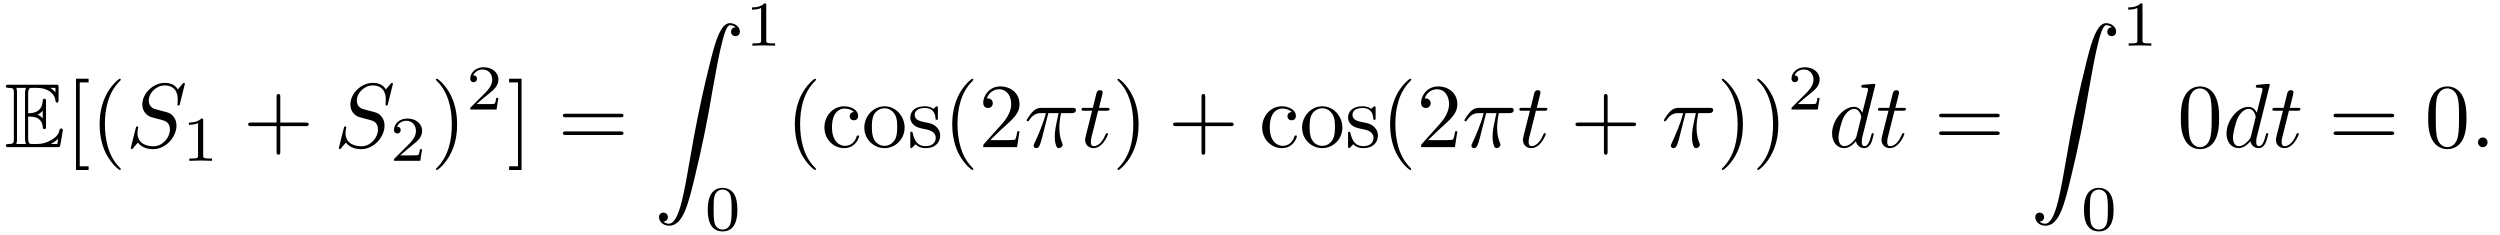
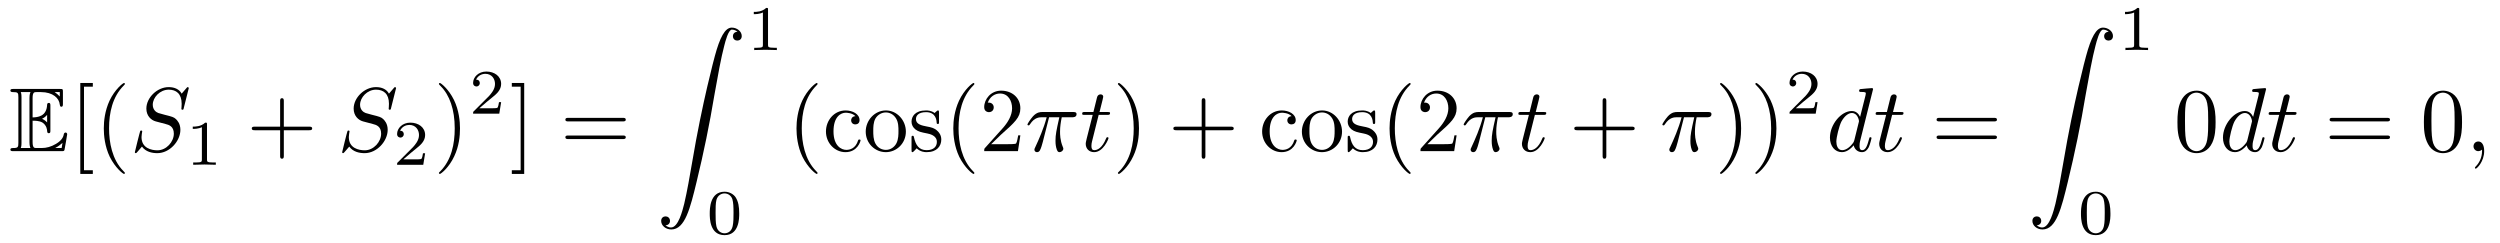
- <svg xmlns="http://www.w3.org/2000/svg" xmlns:xlink="http://www.w3.org/1999/xlink" viewBox="0 0 273.412 25.669" version="1.2">
+ <svg xmlns="http://www.w3.org/2000/svg" xmlns:xlink="http://www.w3.org/1999/xlink" viewBox="0 0 274.412 26.669" version="1.2">
  <defs>
    <g>
      <symbol overflow="visible" id="glyph0-0">
        <path style="stroke:none;" d="" />
      </symbol>
      <symbol overflow="visible" id="glyph0-1">
        <path style="stroke:none;" d="M 2.578 -3.344 C 2.828 -3.344 3.312 -3.344 3.656 -3.141 C 4.141 -2.828 4.172 -2.297 4.172 -2.234 C 4.188 -2.094 4.188 -1.969 4.359 -1.969 C 4.531 -1.969 4.531 -2.109 4.531 -2.281 L 4.531 -4.984 C 4.531 -5.141 4.531 -5.297 4.359 -5.297 C 4.188 -5.297 4.172 -5.156 4.172 -5.078 C 4.109 -3.781 3.094 -3.719 2.578 -3.703 L 2.578 -5.812 C 2.578 -6.484 2.766 -6.484 3.016 -6.484 L 3.484 -6.484 C 4.828 -6.484 5.5 -5.797 5.562 -5.109 C 5.578 -5.031 5.578 -4.875 5.734 -4.875 C 5.906 -4.875 5.906 -5.031 5.906 -5.203 L 5.906 -6.5 C 5.906 -6.812 5.891 -6.828 5.578 -6.828 L 0.484 -6.828 C 0.297 -6.828 0.141 -6.828 0.141 -6.656 C 0.141 -6.484 0.328 -6.484 0.406 -6.484 C 0.984 -6.484 1.016 -6.406 1.016 -5.906 L 1.016 -0.922 C 1.016 -0.453 0.984 -0.344 0.453 -0.344 C 0.312 -0.344 0.141 -0.344 0.141 -0.172 C 0.141 0 0.297 0 0.484 0 L 5.766 0 C 5.953 0 6.047 0 6.078 -0.141 C 6.094 -0.156 6.375 -1.812 6.375 -1.859 C 6.375 -1.969 6.281 -2.047 6.203 -2.047 C 6.062 -2.047 6.016 -1.906 6.016 -1.906 C 5.969 -1.641 5.859 -1.219 5.141 -0.797 C 4.609 -0.484 4.109 -0.344 3.562 -0.344 L 3.016 -0.344 C 2.766 -0.344 2.578 -0.344 2.578 -1.016 Z M 5.562 -6.484 L 5.562 -6 C 5.391 -6.188 5.203 -6.344 5 -6.484 Z M 3.625 -3.562 C 3.781 -3.625 4 -3.781 4.172 -3.984 L 4.172 -3.156 C 3.938 -3.422 3.625 -3.547 3.625 -3.547 Z M 1.359 -5.938 C 1.359 -6.047 1.359 -6.297 1.281 -6.484 L 2.344 -6.484 C 2.234 -6.25 2.234 -5.922 2.234 -5.828 L 2.234 -1 C 2.234 -0.641 2.297 -0.438 2.344 -0.344 L 1.281 -0.344 C 1.359 -0.531 1.359 -0.781 1.359 -0.891 Z M 5.078 -0.344 L 5.078 -0.359 C 5.391 -0.516 5.656 -0.734 5.859 -0.906 C 5.859 -0.875 5.781 -0.422 5.766 -0.344 Z M 5.078 -0.344 " />
      </symbol>
      <symbol overflow="visible" id="glyph1-0">
        <path style="stroke:none;" d="" />
      </symbol>
      <symbol overflow="visible" id="glyph1-1">
        <path style="stroke:none;" d="M 2.547 2.5 L 2.547 2.094 L 1.578 2.094 L 1.578 -7.078 L 2.547 -7.078 L 2.547 -7.484 L 1.172 -7.484 L 1.172 2.5 Z M 2.547 2.5 " />
      </symbol>
      <symbol overflow="visible" id="glyph1-2">
        <path style="stroke:none;" d="M 3.297 2.391 C 3.297 2.359 3.297 2.344 3.125 2.172 C 1.891 0.922 1.562 -0.969 1.562 -2.5 C 1.562 -4.234 1.938 -5.969 3.172 -7.203 C 3.297 -7.328 3.297 -7.344 3.297 -7.375 C 3.297 -7.453 3.266 -7.484 3.203 -7.484 C 3.094 -7.484 2.203 -6.797 1.609 -5.531 C 1.109 -4.438 0.984 -3.328 0.984 -2.5 C 0.984 -1.719 1.094 -0.516 1.641 0.625 C 2.25 1.844 3.094 2.5 3.203 2.5 C 3.266 2.5 3.297 2.469 3.297 2.391 Z M 3.297 2.391 " />
      </symbol>
      <symbol overflow="visible" id="glyph1-3">
        <path style="stroke:none;" d="M 4.078 -2.297 L 6.859 -2.297 C 7 -2.297 7.188 -2.297 7.188 -2.5 C 7.188 -2.688 7 -2.688 6.859 -2.688 L 4.078 -2.688 L 4.078 -5.484 C 4.078 -5.625 4.078 -5.812 3.875 -5.812 C 3.672 -5.812 3.672 -5.625 3.672 -5.484 L 3.672 -2.688 L 0.891 -2.688 C 0.75 -2.688 0.562 -2.688 0.562 -2.5 C 0.562 -2.297 0.75 -2.297 0.891 -2.297 L 3.672 -2.297 L 3.672 0.5 C 3.672 0.641 3.672 0.828 3.875 0.828 C 4.078 0.828 4.078 0.641 4.078 0.5 Z M 4.078 -2.297 " />
      </symbol>
      <symbol overflow="visible" id="glyph1-4">
        <path style="stroke:none;" d="M 2.875 -2.5 C 2.875 -3.266 2.766 -4.469 2.219 -5.609 C 1.625 -6.828 0.766 -7.484 0.672 -7.484 C 0.609 -7.484 0.562 -7.438 0.562 -7.375 C 0.562 -7.344 0.562 -7.328 0.75 -7.141 C 1.734 -6.156 2.297 -4.578 2.297 -2.5 C 2.297 -0.781 1.938 0.969 0.703 2.219 C 0.562 2.344 0.562 2.359 0.562 2.391 C 0.562 2.453 0.609 2.5 0.672 2.5 C 0.766 2.5 1.672 1.812 2.25 0.547 C 2.766 -0.547 2.875 -1.656 2.875 -2.5 Z M 2.875 -2.5 " />
      </symbol>
      <symbol overflow="visible" id="glyph1-5">
        <path style="stroke:none;" d="M 1.578 -7.484 L 0.219 -7.484 L 0.219 -7.078 L 1.188 -7.078 L 1.188 2.094 L 0.219 2.094 L 0.219 2.5 L 1.578 2.5 Z M 1.578 -7.484 " />
      </symbol>
      <symbol overflow="visible" id="glyph1-6">
        <path style="stroke:none;" d="M 6.844 -3.266 C 7 -3.266 7.188 -3.266 7.188 -3.453 C 7.188 -3.656 7 -3.656 6.859 -3.656 L 0.891 -3.656 C 0.75 -3.656 0.562 -3.656 0.562 -3.453 C 0.562 -3.266 0.75 -3.266 0.891 -3.266 Z M 6.859 -1.328 C 7 -1.328 7.188 -1.328 7.188 -1.531 C 7.188 -1.719 7 -1.719 6.844 -1.719 L 0.891 -1.719 C 0.75 -1.719 0.562 -1.719 0.562 -1.531 C 0.562 -1.328 0.75 -1.328 0.891 -1.328 Z M 6.859 -1.328 " />
      </symbol>
      <symbol overflow="visible" id="glyph1-7">
        <path style="stroke:none;" d="M 1.172 -2.172 C 1.172 -3.797 1.984 -4.219 2.516 -4.219 C 2.609 -4.219 3.234 -4.203 3.578 -3.844 C 3.172 -3.812 3.109 -3.516 3.109 -3.391 C 3.109 -3.125 3.297 -2.938 3.562 -2.938 C 3.828 -2.938 4.031 -3.094 4.031 -3.406 C 4.031 -4.078 3.266 -4.469 2.5 -4.469 C 1.25 -4.469 0.344 -3.391 0.344 -2.156 C 0.344 -0.875 1.328 0.109 2.484 0.109 C 3.812 0.109 4.141 -1.094 4.141 -1.188 C 4.141 -1.281 4.031 -1.281 4 -1.281 C 3.922 -1.281 3.891 -1.25 3.875 -1.188 C 3.594 -0.266 2.938 -0.141 2.578 -0.141 C 2.047 -0.141 1.172 -0.562 1.172 -2.172 Z M 1.172 -2.172 " />
      </symbol>
      <symbol overflow="visible" id="glyph1-8">
        <path style="stroke:none;" d="M 4.688 -2.141 C 4.688 -3.406 3.703 -4.469 2.5 -4.469 C 1.25 -4.469 0.281 -3.375 0.281 -2.141 C 0.281 -0.844 1.312 0.109 2.484 0.109 C 3.688 0.109 4.688 -0.875 4.688 -2.141 Z M 2.5 -0.141 C 2.062 -0.141 1.625 -0.344 1.359 -0.812 C 1.109 -1.25 1.109 -1.859 1.109 -2.219 C 1.109 -2.609 1.109 -3.141 1.344 -3.578 C 1.609 -4.031 2.078 -4.25 2.484 -4.25 C 2.922 -4.25 3.344 -4.031 3.609 -3.594 C 3.875 -3.172 3.875 -2.594 3.875 -2.219 C 3.875 -1.859 3.875 -1.312 3.656 -0.875 C 3.422 -0.422 2.984 -0.141 2.5 -0.141 Z M 2.5 -0.141 " />
      </symbol>
      <symbol overflow="visible" id="glyph1-9">
        <path style="stroke:none;" d="M 2.078 -1.938 C 2.297 -1.891 3.109 -1.734 3.109 -1.016 C 3.109 -0.516 2.766 -0.109 1.984 -0.109 C 1.141 -0.109 0.781 -0.672 0.594 -1.531 C 0.562 -1.656 0.562 -1.688 0.453 -1.688 C 0.328 -1.688 0.328 -1.625 0.328 -1.453 L 0.328 -0.125 C 0.328 0.047 0.328 0.109 0.438 0.109 C 0.484 0.109 0.5 0.094 0.688 -0.094 C 0.703 -0.109 0.703 -0.125 0.891 -0.312 C 1.328 0.094 1.781 0.109 1.984 0.109 C 3.125 0.109 3.594 -0.562 3.594 -1.281 C 3.594 -1.797 3.297 -2.109 3.172 -2.219 C 2.844 -2.547 2.453 -2.625 2.031 -2.703 C 1.469 -2.812 0.812 -2.938 0.812 -3.516 C 0.812 -3.875 1.062 -4.281 1.922 -4.281 C 3.016 -4.281 3.078 -3.375 3.094 -3.078 C 3.094 -2.984 3.188 -2.984 3.203 -2.984 C 3.344 -2.984 3.344 -3.031 3.344 -3.219 L 3.344 -4.234 C 3.344 -4.391 3.344 -4.469 3.234 -4.469 C 3.188 -4.469 3.156 -4.469 3.031 -4.344 C 3 -4.312 2.906 -4.219 2.859 -4.188 C 2.484 -4.469 2.078 -4.469 1.922 -4.469 C 0.703 -4.469 0.328 -3.797 0.328 -3.234 C 0.328 -2.891 0.484 -2.609 0.75 -2.391 C 1.078 -2.141 1.359 -2.078 2.078 -1.938 Z M 2.078 -1.938 " />
      </symbol>
      <symbol overflow="visible" id="glyph1-10">
        <path style="stroke:none;" d="M 1.266 -0.766 L 2.328 -1.797 C 3.875 -3.172 4.469 -3.703 4.469 -4.703 C 4.469 -5.844 3.578 -6.641 2.359 -6.641 C 1.234 -6.641 0.5 -5.719 0.5 -4.828 C 0.5 -4.281 1 -4.281 1.031 -4.281 C 1.203 -4.281 1.547 -4.391 1.547 -4.812 C 1.547 -5.062 1.359 -5.328 1.016 -5.328 C 0.938 -5.328 0.922 -5.328 0.891 -5.312 C 1.109 -5.969 1.656 -6.328 2.234 -6.328 C 3.141 -6.328 3.562 -5.516 3.562 -4.703 C 3.562 -3.906 3.078 -3.125 2.516 -2.5 L 0.609 -0.375 C 0.5 -0.266 0.5 -0.234 0.5 0 L 4.203 0 L 4.469 -1.734 L 4.234 -1.734 C 4.172 -1.438 4.109 -1 4 -0.844 C 3.938 -0.766 3.281 -0.766 3.062 -0.766 Z M 1.266 -0.766 " />
      </symbol>
      <symbol overflow="visible" id="glyph1-11">
        <path style="stroke:none;" d="M 4.578 -3.188 C 4.578 -3.984 4.531 -4.781 4.188 -5.516 C 3.734 -6.484 2.906 -6.641 2.5 -6.641 C 1.891 -6.641 1.172 -6.375 0.75 -5.453 C 0.438 -4.766 0.391 -3.984 0.391 -3.188 C 0.391 -2.438 0.422 -1.547 0.844 -0.781 C 1.266 0.016 2 0.219 2.484 0.219 C 3.016 0.219 3.781 0.016 4.219 -0.938 C 4.531 -1.625 4.578 -2.406 4.578 -3.188 Z M 2.484 0 C 2.094 0 1.5 -0.25 1.328 -1.203 C 1.219 -1.797 1.219 -2.719 1.219 -3.312 C 1.219 -3.953 1.219 -4.609 1.297 -5.141 C 1.484 -6.328 2.234 -6.422 2.484 -6.422 C 2.812 -6.422 3.469 -6.234 3.656 -5.25 C 3.766 -4.688 3.766 -3.938 3.766 -3.312 C 3.766 -2.562 3.766 -1.891 3.656 -1.25 C 3.5 -0.297 2.938 0 2.484 0 Z M 2.484 0 " />
      </symbol>
      <symbol overflow="visible" id="glyph2-0">
        <path style="stroke:none;" d="" />
      </symbol>
      <symbol overflow="visible" id="glyph2-1">
        <path style="stroke:none;" d="M 6.438 -6.922 C 6.438 -6.953 6.406 -7.031 6.312 -7.031 C 6.266 -7.031 6.266 -7.016 6.141 -6.875 L 5.656 -6.312 C 5.406 -6.781 4.891 -7.031 4.234 -7.031 C 2.969 -7.031 1.781 -5.875 1.781 -4.672 C 1.781 -3.875 2.297 -3.406 2.812 -3.266 L 3.875 -2.984 C 4.25 -2.891 4.797 -2.734 4.797 -1.922 C 4.797 -1.031 3.984 -0.094 3 -0.094 C 2.359 -0.094 1.25 -0.312 1.25 -1.547 C 1.25 -1.781 1.312 -2.031 1.312 -2.078 C 1.328 -2.125 1.328 -2.141 1.328 -2.156 C 1.328 -2.25 1.266 -2.266 1.219 -2.266 C 1.172 -2.266 1.141 -2.25 1.109 -2.219 C 1.078 -2.188 0.516 0.094 0.516 0.125 C 0.516 0.172 0.562 0.219 0.625 0.219 C 0.672 0.219 0.688 0.203 0.812 0.062 L 1.297 -0.5 C 1.719 0.078 2.406 0.219 2.984 0.219 C 4.344 0.219 5.516 -1.109 5.516 -2.344 C 5.516 -3.031 5.172 -3.375 5.031 -3.516 C 4.797 -3.734 4.641 -3.781 3.766 -4 C 3.531 -4.062 3.188 -4.172 3.094 -4.188 C 2.828 -4.281 2.484 -4.562 2.484 -5.094 C 2.484 -5.906 3.281 -6.75 4.234 -6.75 C 5.047 -6.75 5.656 -6.312 5.656 -5.203 C 5.656 -4.891 5.625 -4.703 5.625 -4.641 C 5.625 -4.641 5.625 -4.547 5.734 -4.547 C 5.844 -4.547 5.859 -4.578 5.891 -4.75 Z M 6.438 -6.922 " />
      </symbol>
      <symbol overflow="visible" id="glyph2-2">
        <path style="stroke:none;" d="M 2.641 -3.719 L 3.766 -3.719 C 3.438 -2.25 3.344 -1.812 3.344 -1.141 C 3.344 -1 3.344 -0.734 3.422 -0.391 C 3.531 0.047 3.641 0.109 3.781 0.109 C 3.984 0.109 4.203 -0.062 4.203 -0.266 C 4.203 -0.328 4.203 -0.344 4.141 -0.484 C 3.844 -1.203 3.844 -1.859 3.844 -2.141 C 3.844 -2.656 3.922 -3.203 4.031 -3.719 L 5.156 -3.719 C 5.297 -3.719 5.656 -3.719 5.656 -4.062 C 5.656 -4.297 5.438 -4.297 5.25 -4.297 L 1.906 -4.297 C 1.688 -4.297 1.312 -4.297 0.875 -3.828 C 0.531 -3.438 0.266 -2.984 0.266 -2.938 C 0.266 -2.922 0.266 -2.828 0.391 -2.828 C 0.469 -2.828 0.484 -2.875 0.547 -2.953 C 1.031 -3.719 1.609 -3.719 1.812 -3.719 L 2.375 -3.719 C 2.062 -2.516 1.531 -1.312 1.109 -0.406 C 1.031 -0.25 1.031 -0.234 1.031 -0.156 C 1.031 0.031 1.188 0.109 1.312 0.109 C 1.609 0.109 1.688 -0.172 1.812 -0.531 C 1.953 -1 1.953 -1.016 2.078 -1.516 Z M 2.641 -3.719 " />
      </symbol>
      <symbol overflow="visible" id="glyph2-3">
        <path style="stroke:none;" d="M 2.047 -3.984 L 2.984 -3.984 C 3.188 -3.984 3.297 -3.984 3.297 -4.188 C 3.297 -4.297 3.188 -4.297 3.016 -4.297 L 2.141 -4.297 C 2.5 -5.719 2.547 -5.906 2.547 -5.969 C 2.547 -6.141 2.422 -6.234 2.25 -6.234 C 2.219 -6.234 1.938 -6.234 1.859 -5.875 L 1.469 -4.297 L 0.531 -4.297 C 0.328 -4.297 0.234 -4.297 0.234 -4.109 C 0.234 -3.984 0.312 -3.984 0.516 -3.984 L 1.391 -3.984 C 0.672 -1.156 0.625 -0.984 0.625 -0.812 C 0.625 -0.266 1 0.109 1.547 0.109 C 2.562 0.109 3.125 -1.344 3.125 -1.422 C 3.125 -1.531 3.047 -1.531 3.016 -1.531 C 2.922 -1.531 2.906 -1.5 2.859 -1.391 C 2.438 -0.344 1.906 -0.109 1.562 -0.109 C 1.359 -0.109 1.25 -0.234 1.25 -0.562 C 1.25 -0.812 1.281 -0.875 1.312 -1.047 Z M 2.047 -3.984 " />
      </symbol>
      <symbol overflow="visible" id="glyph2-4">
        <path style="stroke:none;" d="M 5.141 -6.812 C 5.141 -6.812 5.141 -6.922 5.016 -6.922 C 4.859 -6.922 3.922 -6.828 3.75 -6.812 C 3.672 -6.797 3.609 -6.75 3.609 -6.625 C 3.609 -6.5 3.703 -6.5 3.844 -6.5 C 4.328 -6.5 4.344 -6.438 4.344 -6.328 L 4.312 -6.125 L 3.719 -3.766 C 3.531 -4.141 3.25 -4.406 2.797 -4.406 C 1.641 -4.406 0.406 -2.938 0.406 -1.484 C 0.406 -0.547 0.953 0.109 1.719 0.109 C 1.922 0.109 2.422 0.062 3.016 -0.641 C 3.094 -0.219 3.453 0.109 3.922 0.109 C 4.281 0.109 4.5 -0.125 4.672 -0.438 C 4.828 -0.797 4.969 -1.406 4.969 -1.422 C 4.969 -1.531 4.875 -1.531 4.844 -1.531 C 4.75 -1.531 4.734 -1.484 4.703 -1.344 C 4.531 -0.703 4.359 -0.109 3.953 -0.109 C 3.672 -0.109 3.656 -0.375 3.656 -0.562 C 3.656 -0.812 3.672 -0.875 3.703 -1.047 Z M 3.078 -1.188 C 3.016 -1 3.016 -0.984 2.875 -0.812 C 2.438 -0.266 2.031 -0.109 1.75 -0.109 C 1.25 -0.109 1.109 -0.656 1.109 -1.047 C 1.109 -1.547 1.422 -2.766 1.656 -3.234 C 1.969 -3.812 2.406 -4.188 2.812 -4.188 C 3.453 -4.188 3.594 -3.375 3.594 -3.312 C 3.594 -3.25 3.578 -3.188 3.562 -3.141 Z M 3.078 -1.188 " />
      </symbol>
      <symbol overflow="visible" id="glyph2-5">
-         <path style="stroke:none;" d="M 1.906 -0.531 C 1.906 -0.812 1.672 -1.062 1.391 -1.062 C 1.094 -1.062 0.859 -0.812 0.859 -0.531 C 0.859 -0.234 1.094 0 1.391 0 C 1.672 0 1.906 -0.234 1.906 -0.531 Z M 1.906 -0.531 " />
+         <path style="stroke:none;" d="M 2.031 -0.016 C 2.031 -0.672 1.781 -1.062 1.391 -1.062 C 1.062 -1.062 0.859 -0.812 0.859 -0.531 C 0.859 -0.266 1.062 0 1.391 0 C 1.5 0 1.641 -0.047 1.734 -0.125 C 1.766 -0.156 1.781 -0.156 1.781 -0.156 C 1.797 -0.156 1.797 -0.156 1.797 -0.016 C 1.797 0.734 1.453 1.328 1.125 1.656 C 1.016 1.766 1.016 1.781 1.016 1.812 C 1.016 1.891 1.062 1.922 1.109 1.922 C 1.219 1.922 2.031 1.156 2.031 -0.016 Z M 2.031 -0.016 " />
      </symbol>
      <symbol overflow="visible" id="glyph3-0">
        <path style="stroke:none;" d="" />
      </symbol>
      <symbol overflow="visible" id="glyph3-1">
        <path style="stroke:none;" d="M 2.328 -4.438 C 2.328 -4.625 2.328 -4.625 2.125 -4.625 C 1.672 -4.188 1.047 -4.188 0.766 -4.188 L 0.766 -3.938 C 0.922 -3.938 1.391 -3.938 1.766 -4.125 L 1.766 -0.578 C 1.766 -0.344 1.766 -0.25 1.078 -0.25 L 0.812 -0.25 L 0.812 0 C 0.938 0 1.797 -0.031 2.047 -0.031 C 2.266 -0.031 3.141 0 3.297 0 L 3.297 -0.25 L 3.031 -0.25 C 2.328 -0.25 2.328 -0.344 2.328 -0.578 Z M 2.328 -4.438 " />
      </symbol>
      <symbol overflow="visible" id="glyph3-2">
        <path style="stroke:none;" d="M 3.516 -1.266 L 3.281 -1.266 C 3.266 -1.109 3.188 -0.703 3.094 -0.641 C 3.047 -0.594 2.516 -0.594 2.406 -0.594 L 1.125 -0.594 C 1.859 -1.234 2.109 -1.438 2.516 -1.766 C 3.031 -2.172 3.516 -2.609 3.516 -3.266 C 3.516 -4.109 2.781 -4.625 1.891 -4.625 C 1.031 -4.625 0.438 -4.016 0.438 -3.375 C 0.438 -3.031 0.734 -2.984 0.812 -2.984 C 0.969 -2.984 1.172 -3.109 1.172 -3.359 C 1.172 -3.484 1.125 -3.734 0.766 -3.734 C 0.984 -4.219 1.453 -4.375 1.781 -4.375 C 2.484 -4.375 2.844 -3.828 2.844 -3.266 C 2.844 -2.656 2.406 -2.188 2.188 -1.938 L 0.516 -0.266 C 0.438 -0.203 0.438 -0.188 0.438 0 L 3.312 0 Z M 3.516 -1.266 " />
      </symbol>
      <symbol overflow="visible" id="glyph3-3">
        <path style="stroke:none;" d="M 3.594 -2.219 C 3.594 -2.984 3.5 -3.547 3.188 -4.031 C 2.969 -4.344 2.531 -4.625 1.984 -4.625 C 0.359 -4.625 0.359 -2.719 0.359 -2.219 C 0.359 -1.719 0.359 0.141 1.984 0.141 C 3.594 0.141 3.594 -1.719 3.594 -2.219 Z M 1.984 -0.062 C 1.656 -0.062 1.234 -0.25 1.094 -0.812 C 1 -1.219 1 -1.797 1 -2.312 C 1 -2.828 1 -3.359 1.094 -3.734 C 1.25 -4.281 1.688 -4.438 1.984 -4.438 C 2.359 -4.438 2.719 -4.203 2.844 -3.797 C 2.953 -3.422 2.969 -2.922 2.969 -2.312 C 2.969 -1.797 2.969 -1.281 2.875 -0.844 C 2.734 -0.203 2.266 -0.062 1.984 -0.062 Z M 1.984 -0.062 " />
      </symbol>
      <symbol overflow="visible" id="glyph4-0">
        <path style="stroke:none;" d="" />
      </symbol>
      <symbol overflow="visible" id="glyph4-1">
        <path style="stroke:none;" d="M 1.031 21.703 C 1.359 21.688 1.531 21.469 1.531 21.219 C 1.531 20.891 1.281 20.719 1.047 20.719 C 0.812 20.719 0.562 20.875 0.562 21.219 C 0.562 21.734 1.062 22.156 1.672 22.156 C 3.188 22.156 3.75 19.812 4.453 16.922 C 5.219 13.781 5.875 10.594 6.406 7.391 C 6.781 5.281 7.141 3.281 7.484 2 C 7.609 1.5 7.938 0.219 8.328 0.219 C 8.641 0.219 8.891 0.406 8.938 0.453 C 8.609 0.469 8.438 0.688 8.438 0.938 C 8.438 1.266 8.688 1.422 8.906 1.422 C 9.156 1.422 9.406 1.281 9.406 0.922 C 9.406 0.391 8.859 0 8.312 0 C 7.562 0 7 1.094 6.453 3.125 C 6.422 3.234 5.062 8.234 3.969 14.75 C 3.703 16.281 3.422 17.938 3.094 19.328 C 2.906 20.062 2.453 21.938 1.641 21.938 C 1.281 21.938 1.047 21.703 1.031 21.703 Z M 1.031 21.703 " />
      </symbol>
    </g>
-     <clipPath id="clip1">
-       <path d="M 77 20 L 81 20 L 81 25.668 L 77 25.668 Z M 77 20 " />
-     </clipPath>
-     <clipPath id="clip2">
-       <path d="M 227 20 L 232 20 L 232 25.668 L 227 25.668 Z M 227 20 " />
-     </clipPath>
  </defs>
  <g id="surface1">
    <g style="fill:rgb(0%,0%,0%);fill-opacity:1;">
-       <use xlink:href="#glyph0-1" x="0.5" y="16.092" />
-     </g>
-     <g style="fill:rgb(0%,0%,0%);fill-opacity:1;">
-       <use xlink:href="#glyph1-1" x="7.142" y="16.092" />
-       <use xlink:href="#glyph1-2" x="9.91" y="16.092" />
-     </g>
-     <g style="fill:rgb(0%,0%,0%);fill-opacity:1;">
-       <use xlink:href="#glyph2-1" x="13.784" y="16.092" />
-     </g>
-     <g style="fill:rgb(0%,0%,0%);fill-opacity:1;">
-       <use xlink:href="#glyph3-1" x="19.893" y="17.586" />
-     </g>
-     <g style="fill:rgb(0%,0%,0%);fill-opacity:1;">
-       <use xlink:href="#glyph1-3" x="26.576" y="16.092" />
-     </g>
-     <g style="fill:rgb(0%,0%,0%);fill-opacity:1;">
-       <use xlink:href="#glyph2-1" x="36.538" y="16.092" />
-     </g>
-     <g style="fill:rgb(0%,0%,0%);fill-opacity:1;">
-       <use xlink:href="#glyph3-2" x="42.648" y="17.586" />
-     </g>
-     <g style="fill:rgb(0%,0%,0%);fill-opacity:1;">
-       <use xlink:href="#glyph1-4" x="47.117" y="16.092" />
-     </g>
-     <g style="fill:rgb(0%,0%,0%);fill-opacity:1;">
-       <use xlink:href="#glyph3-2" x="50.991" y="11.978" />
-     </g>
-     <g style="fill:rgb(0%,0%,0%);fill-opacity:1;">
-       <use xlink:href="#glyph1-5" x="55.461" y="16.092" />
-     </g>
-     <g style="fill:rgb(0%,0%,0%);fill-opacity:1;">
-       <use xlink:href="#glyph1-6" x="60.998" y="16.092" />
-     </g>
-     <g style="fill:rgb(0%,0%,0%);fill-opacity:1;">
-       <use xlink:href="#glyph4-1" x="71.511" y="2.531" />
-     </g>
-     <g style="fill:rgb(0%,0%,0%);fill-opacity:1;">
-       <use xlink:href="#glyph3-1" x="81.474" y="4.994" />
-     </g>
-     <g clip-path="url(#clip1)" clip-rule="nonzero">
-       <g style="fill:rgb(0%,0%,0%);fill-opacity:1;">
-         <use xlink:href="#glyph3-3" x="77.046" y="25.169" />
-       </g>
-     </g>
-     <g style="fill:rgb(0%,0%,0%);fill-opacity:1;">
-       <use xlink:href="#glyph1-2" x="85.943" y="16.092" />
-       <use xlink:href="#glyph1-7" x="89.817" y="16.092" />
-       <use xlink:href="#glyph1-8" x="94.245" y="16.092" />
-       <use xlink:href="#glyph1-9" x="99.226" y="16.092" />
-       <use xlink:href="#glyph1-2" x="103.155" y="16.092" />
-       <use xlink:href="#glyph1-10" x="107.03" y="16.092" />
-     </g>
-     <g style="fill:rgb(0%,0%,0%);fill-opacity:1;">
-       <use xlink:href="#glyph2-2" x="112.012" y="16.092" />
-     </g>
-     <g style="fill:rgb(0%,0%,0%);fill-opacity:1;">
-       <use xlink:href="#glyph2-3" x="118.049" y="16.092" />
-     </g>
-     <g style="fill:rgb(0%,0%,0%);fill-opacity:1;">
-       <use xlink:href="#glyph1-4" x="121.646" y="16.092" />
-     </g>
-     <g style="fill:rgb(0%,0%,0%);fill-opacity:1;">
-       <use xlink:href="#glyph1-3" x="127.732" y="16.092" />
-     </g>
-     <g style="fill:rgb(0%,0%,0%);fill-opacity:1;">
-       <use xlink:href="#glyph1-7" x="137.693" y="16.092" />
-       <use xlink:href="#glyph1-8" x="142.12" y="16.092" />
-       <use xlink:href="#glyph1-9" x="147.101" y="16.092" />
-     </g>
-     <g style="fill:rgb(0%,0%,0%);fill-opacity:1;">
-       <use xlink:href="#glyph1-2" x="151.041" y="16.092" />
-       <use xlink:href="#glyph1-10" x="154.915" y="16.092" />
-     </g>
-     <g style="fill:rgb(0%,0%,0%);fill-opacity:1;">
-       <use xlink:href="#glyph2-2" x="159.892" y="16.092" />
-     </g>
-     <g style="fill:rgb(0%,0%,0%);fill-opacity:1;">
-       <use xlink:href="#glyph2-3" x="165.929" y="16.092" />
-     </g>
-     <g style="fill:rgb(0%,0%,0%);fill-opacity:1;">
-       <use xlink:href="#glyph1-3" x="171.74" y="16.092" />
-     </g>
-     <g style="fill:rgb(0%,0%,0%);fill-opacity:1;">
-       <use xlink:href="#glyph2-2" x="181.702" y="16.092" />
-     </g>
-     <g style="fill:rgb(0%,0%,0%);fill-opacity:1;">
-       <use xlink:href="#glyph1-4" x="187.739" y="16.092" />
-       <use xlink:href="#glyph1-4" x="191.613" y="16.092" />
-     </g>
-     <g style="fill:rgb(0%,0%,0%);fill-opacity:1;">
-       <use xlink:href="#glyph3-2" x="195.488" y="11.978" />
-     </g>
-     <g style="fill:rgb(0%,0%,0%);fill-opacity:1;">
-       <use xlink:href="#glyph2-4" x="199.957" y="16.092" />
-       <use xlink:href="#glyph2-3" x="205.143" y="16.092" />
-     </g>
-     <g style="fill:rgb(0%,0%,0%);fill-opacity:1;">
-       <use xlink:href="#glyph1-6" x="211.507" y="16.092" />
-     </g>
-     <g style="fill:rgb(0%,0%,0%);fill-opacity:1;">
-       <use xlink:href="#glyph4-1" x="222.023" y="2.531" />
-     </g>
-     <g style="fill:rgb(0%,0%,0%);fill-opacity:1;">
-       <use xlink:href="#glyph3-1" x="231.986" y="4.994" />
-     </g>
-     <g clip-path="url(#clip2)" clip-rule="nonzero">
-       <g style="fill:rgb(0%,0%,0%);fill-opacity:1;">
-         <use xlink:href="#glyph3-3" x="227.558" y="25.169" />
-       </g>
-     </g>
-     <g style="fill:rgb(0%,0%,0%);fill-opacity:1;">
-       <use xlink:href="#glyph1-11" x="238.116" y="16.092" />
-     </g>
-     <g style="fill:rgb(0%,0%,0%);fill-opacity:1;">
-       <use xlink:href="#glyph2-4" x="243.097" y="16.092" />
-       <use xlink:href="#glyph2-3" x="248.283" y="16.092" />
-     </g>
-     <g style="fill:rgb(0%,0%,0%);fill-opacity:1;">
-       <use xlink:href="#glyph1-6" x="254.648" y="16.092" />
-     </g>
-     <g style="fill:rgb(0%,0%,0%);fill-opacity:1;">
-       <use xlink:href="#glyph1-11" x="265.167" y="16.092" />
-     </g>
-     <g style="fill:rgb(0%,0%,0%);fill-opacity:1;">
-       <use xlink:href="#glyph2-5" x="270.145" y="16.092" />
+       <use xlink:href="#glyph0-1" x="1" y="16.592" />
+     </g>
+     <g style="fill:rgb(0%,0%,0%);fill-opacity:1;">
+       <use xlink:href="#glyph1-1" x="7.642" y="16.592" />
+       <use xlink:href="#glyph1-2" x="10.41" y="16.592" />
+     </g>
+     <g style="fill:rgb(0%,0%,0%);fill-opacity:1;">
+       <use xlink:href="#glyph2-1" x="14.284" y="16.592" />
+     </g>
+     <g style="fill:rgb(0%,0%,0%);fill-opacity:1;">
+       <use xlink:href="#glyph3-1" x="20.393" y="18.086" />
+     </g>
+     <g style="fill:rgb(0%,0%,0%);fill-opacity:1;">
+       <use xlink:href="#glyph1-3" x="27.076" y="16.592" />
+     </g>
+     <g style="fill:rgb(0%,0%,0%);fill-opacity:1;">
+       <use xlink:href="#glyph2-1" x="37.038" y="16.592" />
+     </g>
+     <g style="fill:rgb(0%,0%,0%);fill-opacity:1;">
+       <use xlink:href="#glyph3-2" x="43.148" y="18.086" />
+     </g>
+     <g style="fill:rgb(0%,0%,0%);fill-opacity:1;">
+       <use xlink:href="#glyph1-4" x="47.617" y="16.592" />
+     </g>
+     <g style="fill:rgb(0%,0%,0%);fill-opacity:1;">
+       <use xlink:href="#glyph3-2" x="51.491" y="12.478" />
+     </g>
+     <g style="fill:rgb(0%,0%,0%);fill-opacity:1;">
+       <use xlink:href="#glyph1-5" x="55.961" y="16.592" />
+     </g>
+     <g style="fill:rgb(0%,0%,0%);fill-opacity:1;">
+       <use xlink:href="#glyph1-6" x="61.498" y="16.592" />
+     </g>
+     <g style="fill:rgb(0%,0%,0%);fill-opacity:1;">
+       <use xlink:href="#glyph4-1" x="72.011" y="3.031" />
+     </g>
+     <g style="fill:rgb(0%,0%,0%);fill-opacity:1;">
+       <use xlink:href="#glyph3-1" x="81.974" y="5.494" />
+     </g>
+     <g style="fill:rgb(0%,0%,0%);fill-opacity:1;">
+       <use xlink:href="#glyph3-3" x="77.546" y="25.669" />
+     </g>
+     <g style="fill:rgb(0%,0%,0%);fill-opacity:1;">
+       <use xlink:href="#glyph1-2" x="86.443" y="16.592" />
+       <use xlink:href="#glyph1-7" x="90.317" y="16.592" />
+       <use xlink:href="#glyph1-8" x="94.745" y="16.592" />
+       <use xlink:href="#glyph1-9" x="99.726" y="16.592" />
+       <use xlink:href="#glyph1-2" x="103.655" y="16.592" />
+       <use xlink:href="#glyph1-10" x="107.53" y="16.592" />
+     </g>
+     <g style="fill:rgb(0%,0%,0%);fill-opacity:1;">
+       <use xlink:href="#glyph2-2" x="112.512" y="16.592" />
+     </g>
+     <g style="fill:rgb(0%,0%,0%);fill-opacity:1;">
+       <use xlink:href="#glyph2-3" x="118.549" y="16.592" />
+     </g>
+     <g style="fill:rgb(0%,0%,0%);fill-opacity:1;">
+       <use xlink:href="#glyph1-4" x="122.146" y="16.592" />
+     </g>
+     <g style="fill:rgb(0%,0%,0%);fill-opacity:1;">
+       <use xlink:href="#glyph1-3" x="128.232" y="16.592" />
+     </g>
+     <g style="fill:rgb(0%,0%,0%);fill-opacity:1;">
+       <use xlink:href="#glyph1-7" x="138.193" y="16.592" />
+       <use xlink:href="#glyph1-8" x="142.62" y="16.592" />
+       <use xlink:href="#glyph1-9" x="147.601" y="16.592" />
+     </g>
+     <g style="fill:rgb(0%,0%,0%);fill-opacity:1;">
+       <use xlink:href="#glyph1-2" x="151.541" y="16.592" />
+       <use xlink:href="#glyph1-10" x="155.415" y="16.592" />
+     </g>
+     <g style="fill:rgb(0%,0%,0%);fill-opacity:1;">
+       <use xlink:href="#glyph2-2" x="160.392" y="16.592" />
+     </g>
+     <g style="fill:rgb(0%,0%,0%);fill-opacity:1;">
+       <use xlink:href="#glyph2-3" x="166.429" y="16.592" />
+     </g>
+     <g style="fill:rgb(0%,0%,0%);fill-opacity:1;">
+       <use xlink:href="#glyph1-3" x="172.24" y="16.592" />
+     </g>
+     <g style="fill:rgb(0%,0%,0%);fill-opacity:1;">
+       <use xlink:href="#glyph2-2" x="182.202" y="16.592" />
+     </g>
+     <g style="fill:rgb(0%,0%,0%);fill-opacity:1;">
+       <use xlink:href="#glyph1-4" x="188.239" y="16.592" />
+       <use xlink:href="#glyph1-4" x="192.113" y="16.592" />
+     </g>
+     <g style="fill:rgb(0%,0%,0%);fill-opacity:1;">
+       <use xlink:href="#glyph3-2" x="195.988" y="12.478" />
+     </g>
+     <g style="fill:rgb(0%,0%,0%);fill-opacity:1;">
+       <use xlink:href="#glyph2-4" x="200.457" y="16.592" />
+       <use xlink:href="#glyph2-3" x="205.643" y="16.592" />
+     </g>
+     <g style="fill:rgb(0%,0%,0%);fill-opacity:1;">
+       <use xlink:href="#glyph1-6" x="212.007" y="16.592" />
+     </g>
+     <g style="fill:rgb(0%,0%,0%);fill-opacity:1;">
+       <use xlink:href="#glyph4-1" x="222.523" y="3.031" />
+     </g>
+     <g style="fill:rgb(0%,0%,0%);fill-opacity:1;">
+       <use xlink:href="#glyph3-1" x="232.486" y="5.494" />
+     </g>
+     <g style="fill:rgb(0%,0%,0%);fill-opacity:1;">
+       <use xlink:href="#glyph3-3" x="228.058" y="25.669" />
+     </g>
+     <g style="fill:rgb(0%,0%,0%);fill-opacity:1;">
+       <use xlink:href="#glyph1-11" x="238.616" y="16.592" />
+     </g>
+     <g style="fill:rgb(0%,0%,0%);fill-opacity:1;">
+       <use xlink:href="#glyph2-4" x="243.597" y="16.592" />
+       <use xlink:href="#glyph2-3" x="248.783" y="16.592" />
+     </g>
+     <g style="fill:rgb(0%,0%,0%);fill-opacity:1;">
+       <use xlink:href="#glyph1-6" x="255.148" y="16.592" />
+     </g>
+     <g style="fill:rgb(0%,0%,0%);fill-opacity:1;">
+       <use xlink:href="#glyph1-11" x="265.667" y="16.592" />
+     </g>
+     <g style="fill:rgb(0%,0%,0%);fill-opacity:1;">
+       <use xlink:href="#glyph2-5" x="270.645" y="16.592" />
    </g>
  </g>
</svg>
